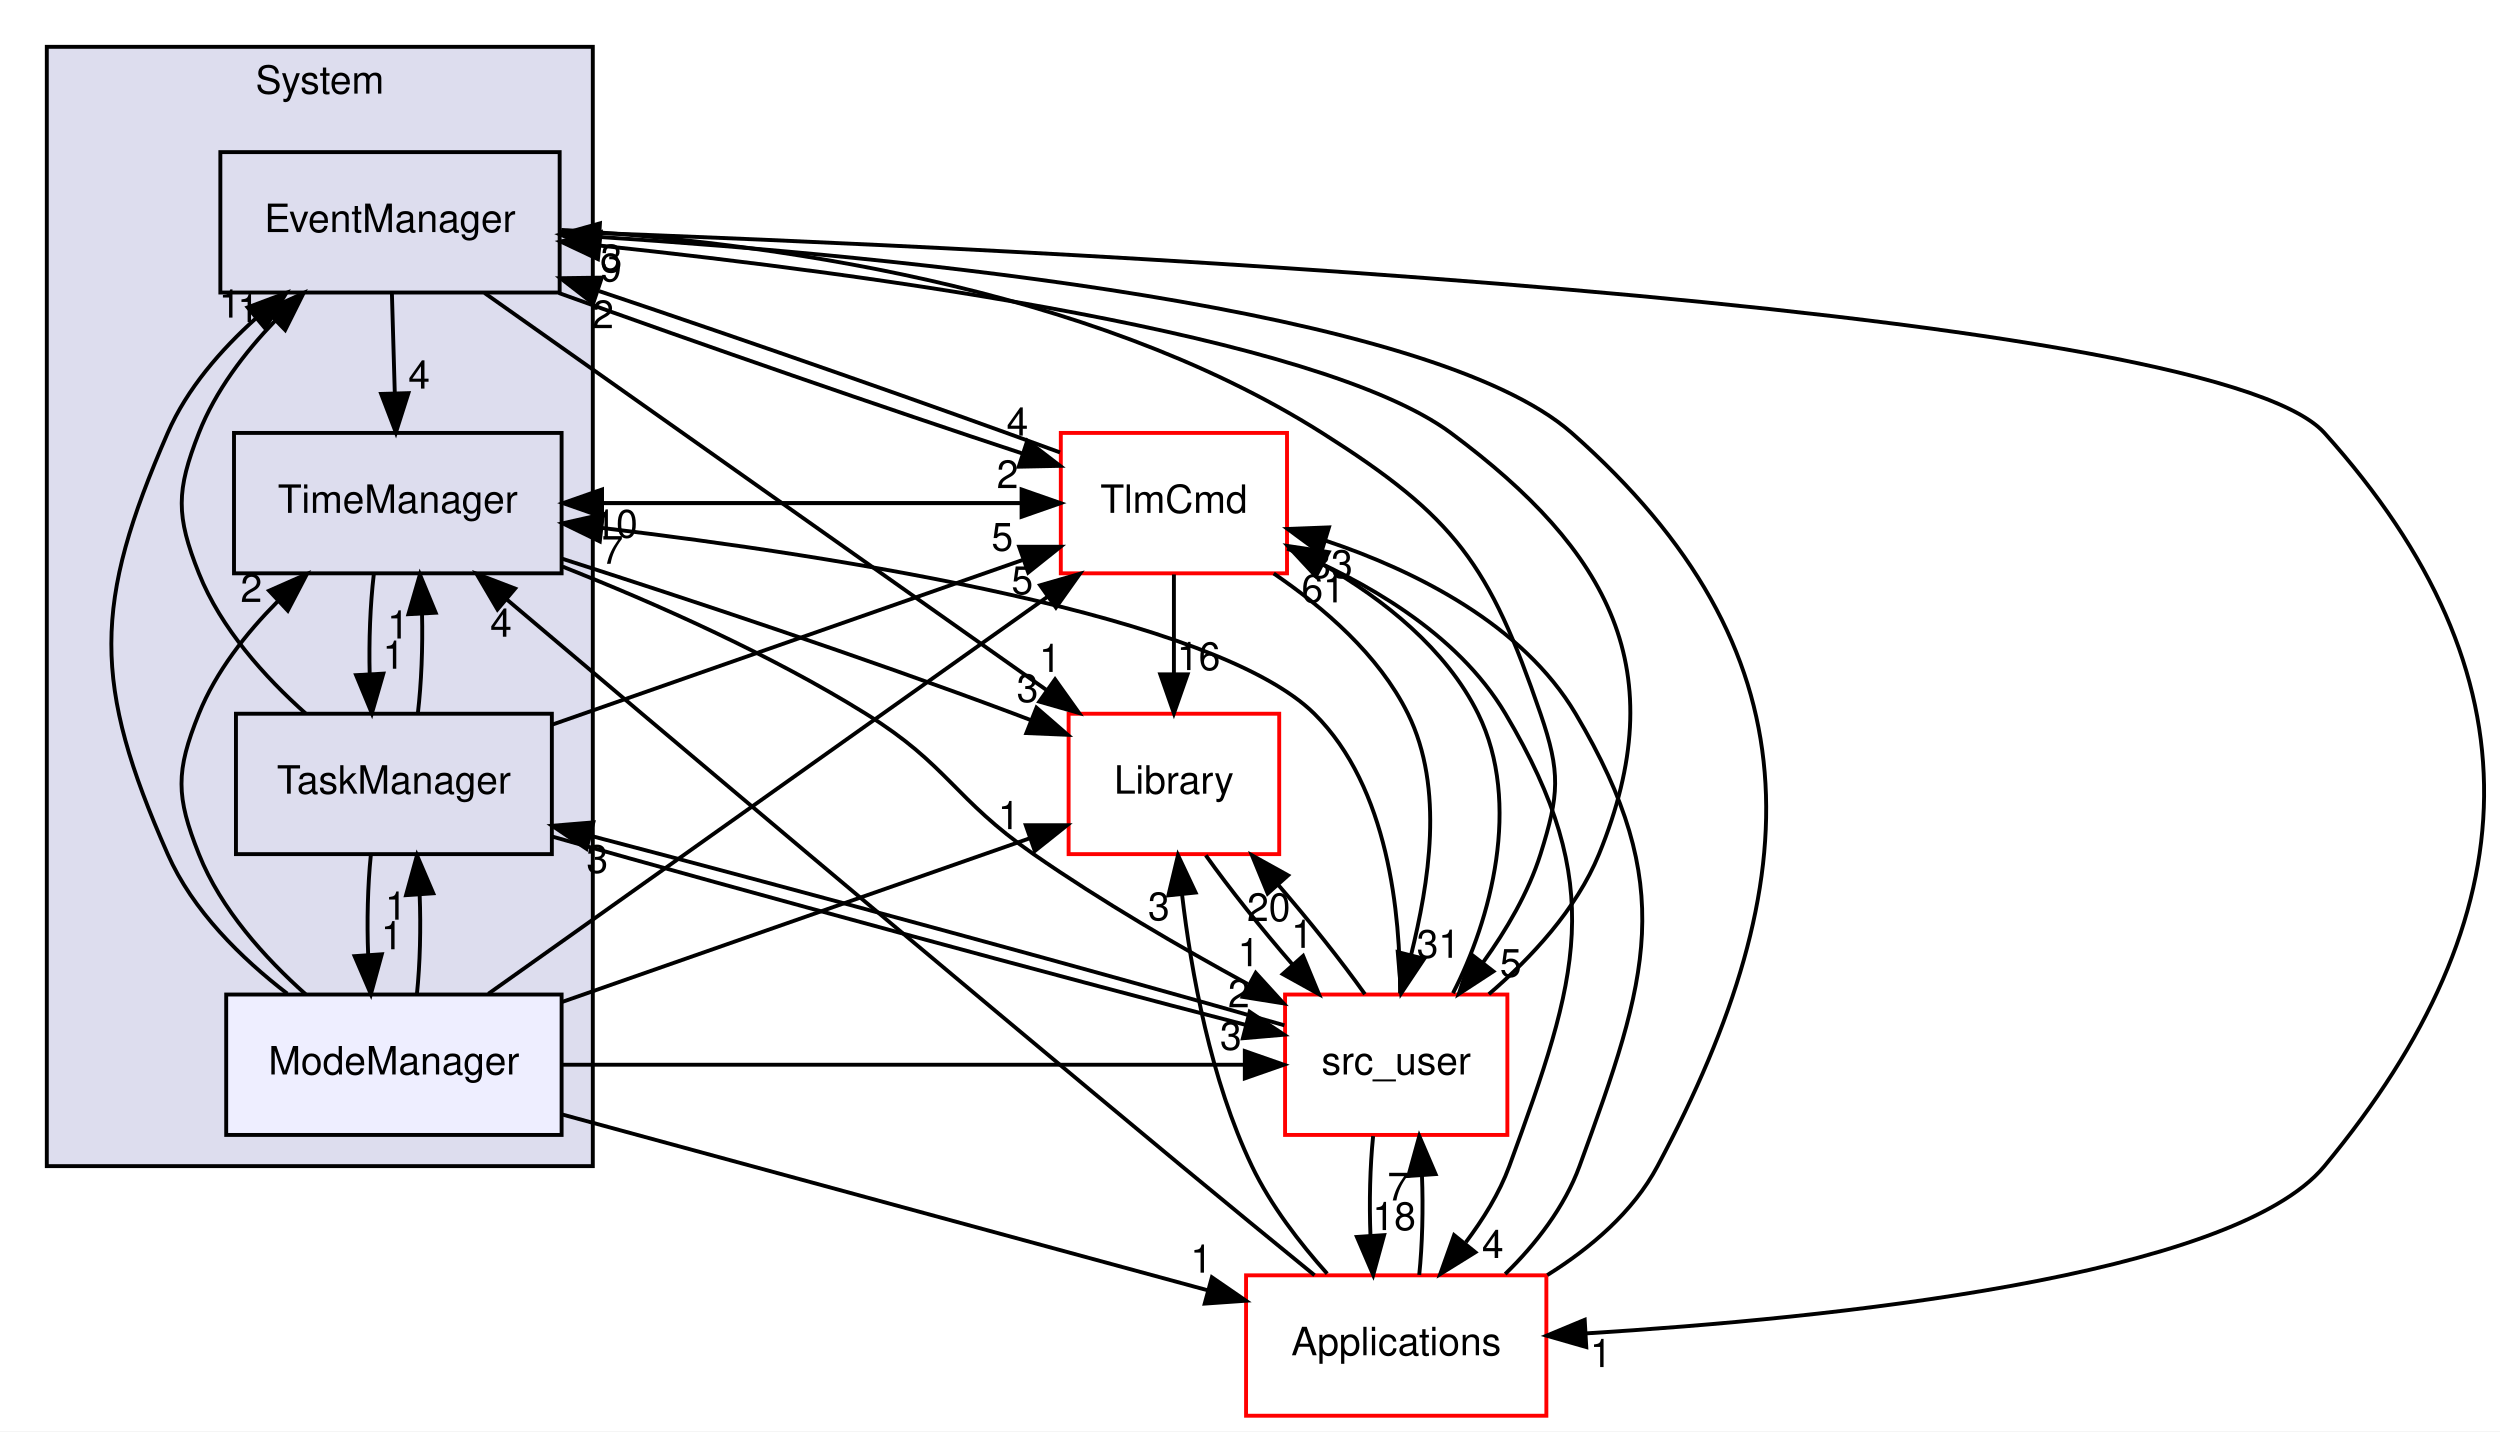
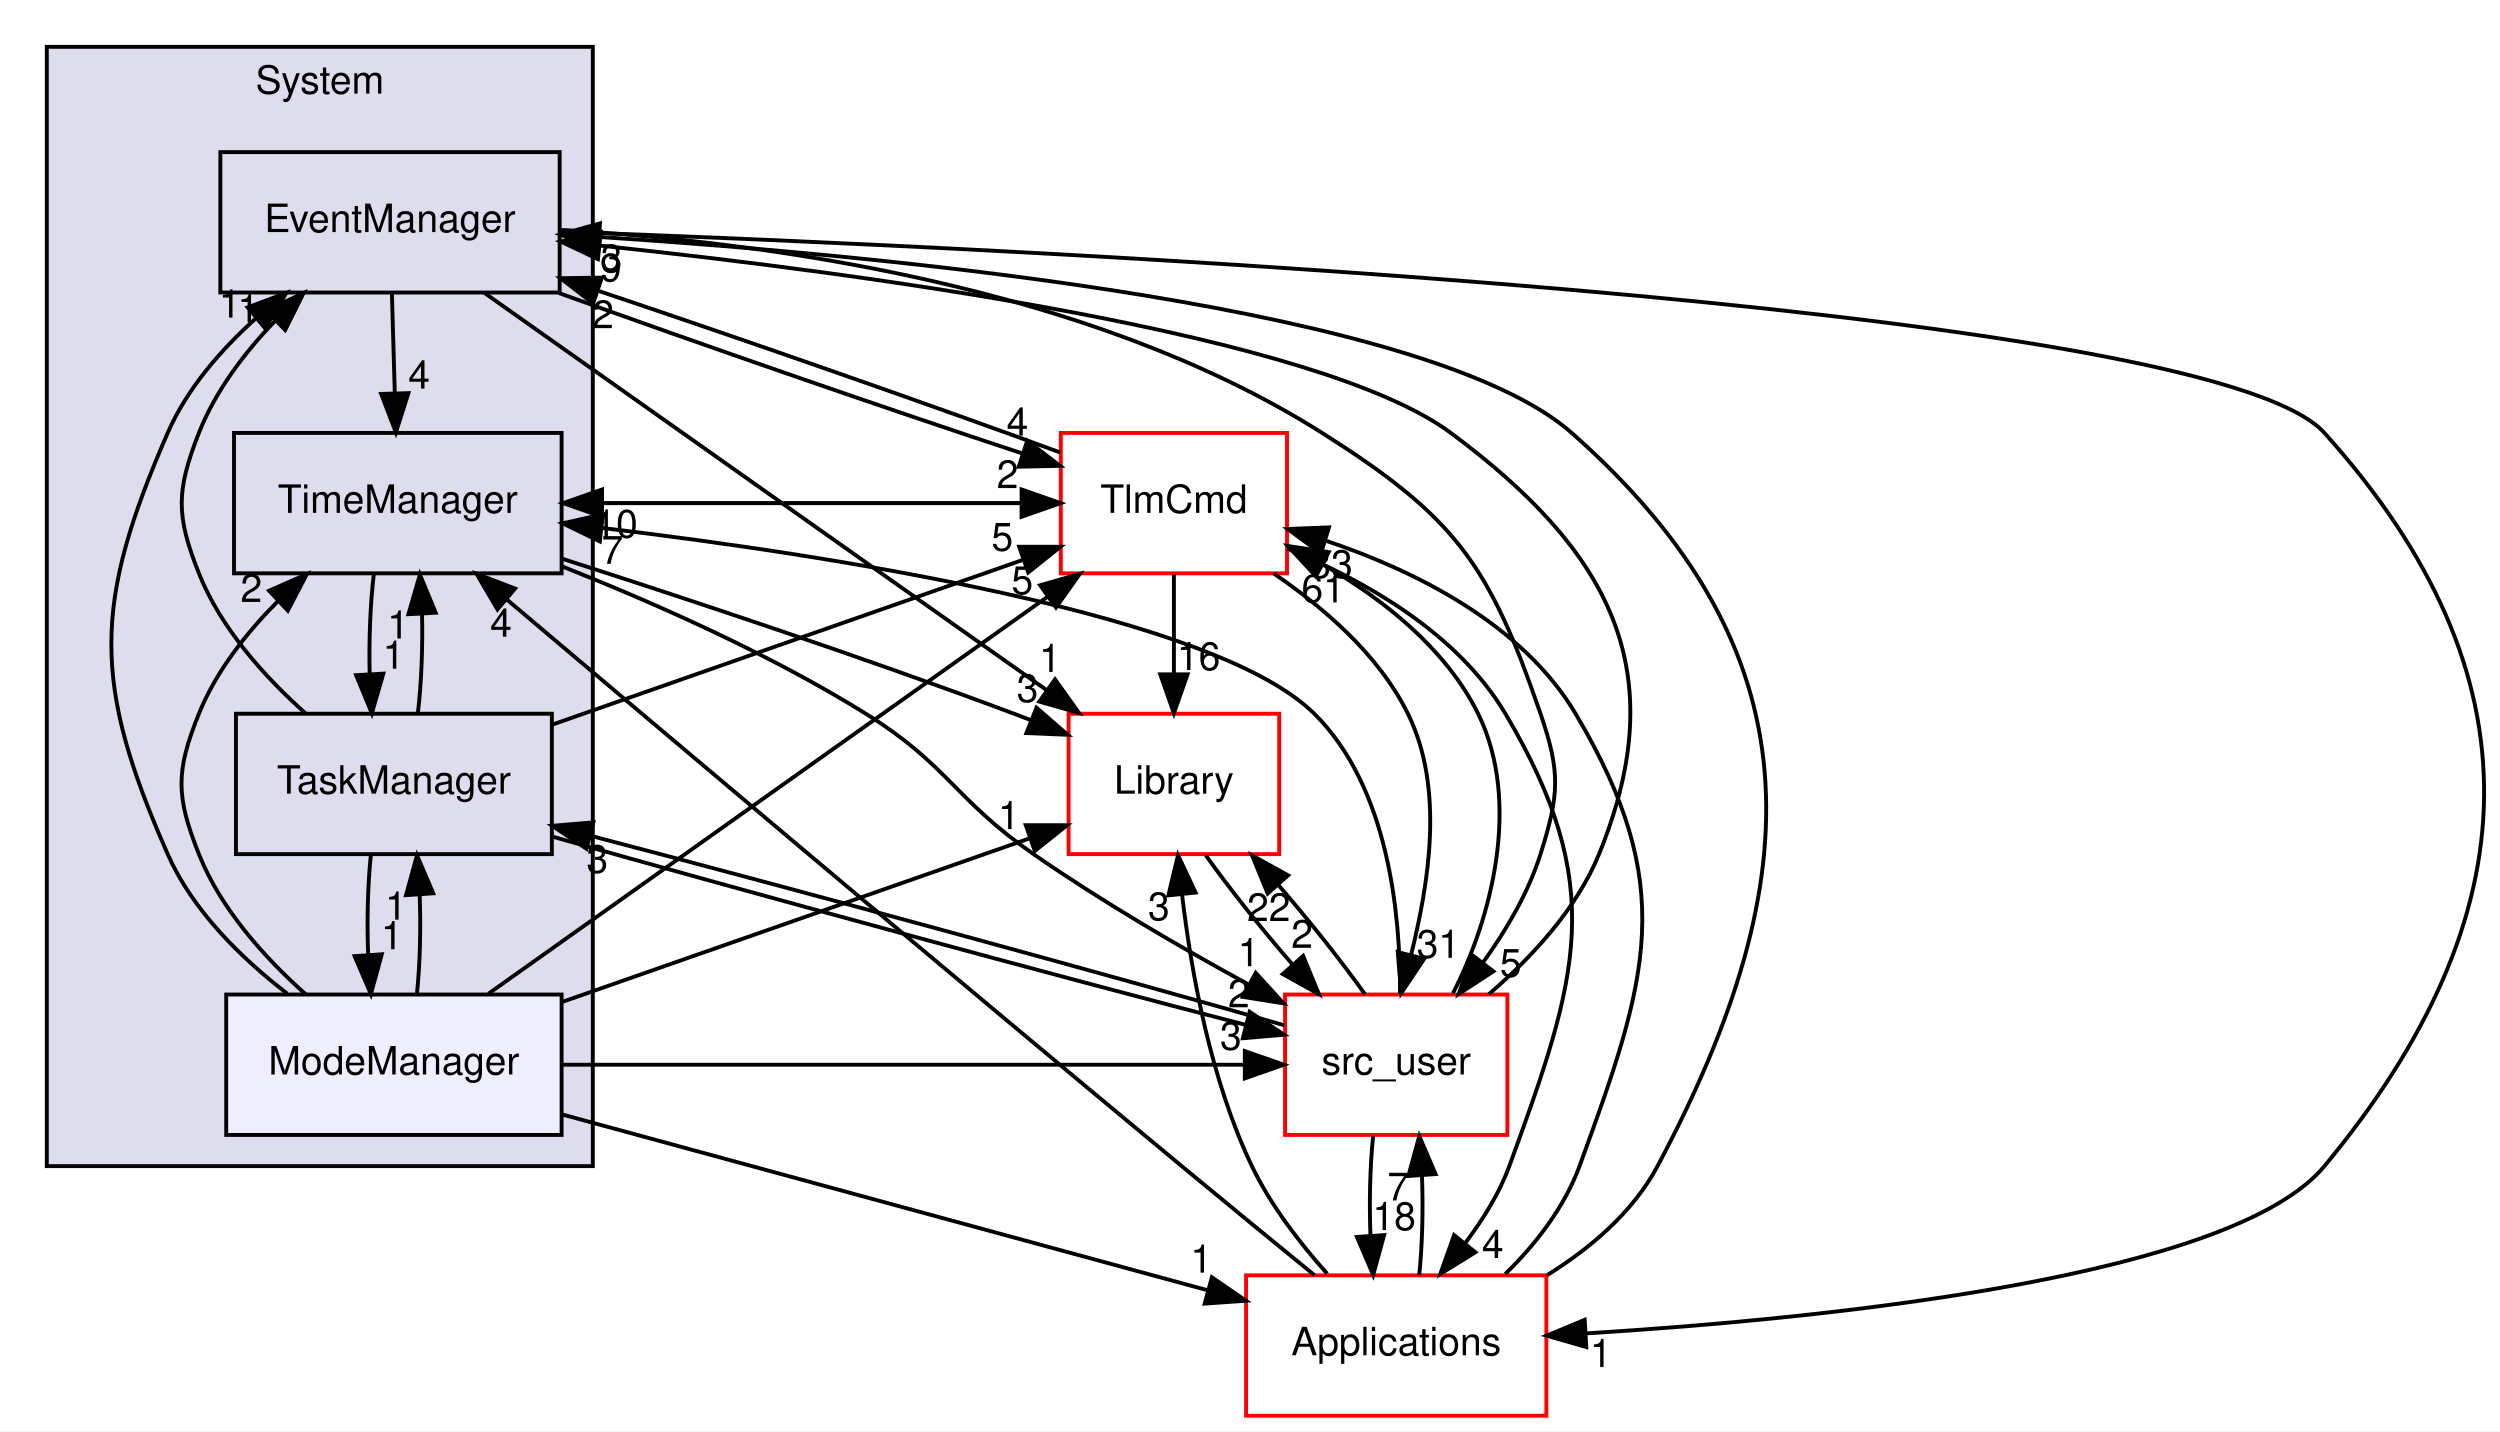
<svg xmlns="http://www.w3.org/2000/svg" xmlns:xlink="http://www.w3.org/1999/xlink" width="641pt" height="367pt" viewBox="0.00 0.00 641.02 367.00">
  <g id="graph0" class="graph" transform="scale(1 1) rotate(0) translate(4 363)">
    <polygon fill="white" stroke="transparent" points="-4,4 -4,-363 637.02,-363 637.02,4 -4,4" />
    <g id="clust1" class="cluster">
      <g id="a_clust1">
        <a xlink:href="dir_6b45b0e7f9199277896746cad9df186b.html" target="_top" xlink:title="System">
          <polygon fill="#ddddee" stroke="black" points="8,-64 8,-351 148,-351 148,-64 8,-64" />
          <text text-anchor="middle" x="78" y="-339" font-family="Helvetica,sans-Serif" font-size="10.00">System</text>
        </a>
      </g>
    </g>
    <g id="node1" class="node">
      <g id="a_node1">
        <a xlink:href="dir_9c060f6614f66753f784535d0ca0f362.html" target="_top" xlink:title="EventManager">
          <polygon fill="none" stroke="black" points="139.5,-324 52.5,-324 52.5,-288 139.5,-288 139.5,-324" />
          <text text-anchor="middle" x="96" y="-303.5" font-family="Helvetica,sans-Serif" font-size="10.00">EventManager</text>
        </a>
      </g>
    </g>
    <g id="node2" class="node">
      <g id="a_node2">
        <a xlink:href="dir_ba00befbaf4d77cdef568747aa76492a.html" target="_top" xlink:title="TimeManager">
          <polygon fill="none" stroke="black" points="140,-252 56,-252 56,-216 140,-216 140,-252" />
          <text text-anchor="middle" x="98" y="-231.5" font-family="Helvetica,sans-Serif" font-size="10.00">TimeManager</text>
        </a>
      </g>
    </g>
    <g id="edge9" class="edge">
      <path fill="none" stroke="black" d="M96.49,-287.7C96.71,-279.98 96.98,-270.71 97.23,-262.11" />
      <polygon fill="black" stroke="black" points="100.72,-262.2 97.51,-252.1 93.73,-262 100.72,-262.2" />
      <g id="a_edge9-headlabel">
        <a xlink:href="dir_000016_000019.html" target="_top" xlink:title="4">
          <text text-anchor="middle" x="103.46" y="-263.37" font-family="Helvetica,sans-Serif" font-size="10.00">4</text>
        </a>
      </g>
    </g>
    <g id="node5" class="node">
      <g id="a_node5">
        <a xlink:href="dir_43c499926d30da83a4105ced0951a3ae.html" target="_top" xlink:title="TlmCmd">
          <polygon fill="white" stroke="red" points="326,-252 268,-252 268,-216 326,-216 326,-252" />
          <text text-anchor="middle" x="297" y="-231.5" font-family="Helvetica,sans-Serif" font-size="10.00">TlmCmd</text>
        </a>
      </g>
    </g>
    <g id="edge7" class="edge">
      <path fill="none" stroke="black" d="M139.27,-287.88C174.64,-275.09 224.07,-257.96 258.19,-246.71" />
      <polygon fill="black" stroke="black" points="259.4,-250 267.81,-243.56 257.22,-243.34 259.4,-250" />
      <g id="a_edge7-headlabel">
        <a xlink:href="dir_000016_000021.html" target="_top" xlink:title="4">
          <text text-anchor="middle" x="256.87" y="-251.31" font-family="Helvetica,sans-Serif" font-size="10.00">4</text>
        </a>
      </g>
    </g>
    <g id="node6" class="node">
      <g id="a_node6">
        <a xlink:href="dir_6fb10adbb579565acd7b0fde9689e187.html" target="_top" xlink:title="Library">
          <polygon fill="white" stroke="red" points="324,-180 270,-180 270,-144 324,-144 324,-180" />
          <text text-anchor="middle" x="297" y="-159.5" font-family="Helvetica,sans-Serif" font-size="10.00">Library</text>
        </a>
      </g>
    </g>
    <g id="edge8" class="edge">
      <path fill="none" stroke="black" d="M120.25,-287.87C156.31,-262.39 224.17,-214.45 264.5,-185.96" />
      <polygon fill="black" stroke="black" points="266.52,-188.82 272.67,-180.19 262.48,-183.1 266.52,-188.82" />
      <g id="a_edge8-headlabel">
        <a xlink:href="dir_000016_000009.html" target="_top" xlink:title="1">
          <text text-anchor="middle" x="265.22" y="-190.71" font-family="Helvetica,sans-Serif" font-size="10.00">1</text>
        </a>
      </g>
    </g>
    <g id="node7" class="node">
      <g id="a_node7">
        <a xlink:href="dir_bac5c72f08f800c1dcf30d4637be4edf.html" target="_top" xlink:title="Applications">
          <polygon fill="white" stroke="red" points="392.5,-36 315.5,-36 315.5,0 392.5,0 392.5,-36" />
          <text text-anchor="middle" x="354" y="-15.5" font-family="Helvetica,sans-Serif" font-size="10.00">Applications</text>
        </a>
      </g>
    </g>
    <g id="edge10" class="edge">
      <path fill="none" stroke="black" d="M139.85,-303.6C255.5,-299.45 562,-285.37 592,-252 647.86,-189.86 645.31,-128.34 592,-64 568.43,-35.55 465.08,-24.96 402.58,-21.11" />
      <polygon fill="black" stroke="black" points="402.73,-17.61 392.55,-20.53 402.33,-24.6 402.73,-17.61" />
      <g id="a_edge10-headlabel">
        <a xlink:href="dir_000016_000002.html" target="_top" xlink:title="1">
          <text text-anchor="middle" x="406.48" y="-12.48" font-family="Helvetica,sans-Serif" font-size="10.00">1</text>
        </a>
      </g>
    </g>
    <g id="node8" class="node">
      <g id="a_node8">
        <a xlink:href="dir_eee969b9b1fd07f6dd15d1b94d8d842d.html" target="_top" xlink:title="src_user">
          <polygon fill="white" stroke="red" points="382.5,-108 325.5,-108 325.5,-72 382.5,-72 382.5,-108" />
          <text text-anchor="middle" x="354" y="-87.5" font-family="Helvetica,sans-Serif" font-size="10.00">src_user</text>
        </a>
      </g>
    </g>
    <g id="edge11" class="edge">
      <path fill="none" stroke="black" d="M139.92,-304.05C190.58,-301.07 274.66,-290.17 335,-252 369.26,-230.33 377.84,-218.35 391,-180 396.19,-164.87 395.8,-159.26 391,-144 387.9,-134.15 382.25,-124.53 376.28,-116.25" />
      <polygon fill="black" stroke="black" points="378.91,-113.94 370.04,-108.15 373.37,-118.21 378.91,-113.94" />
      <g id="a_edge11-headlabel">
        <a xlink:href="dir_000016_000011.html" target="_top" xlink:title="5">
          <text text-anchor="middle" x="383.36" y="-112.55" font-family="Helvetica,sans-Serif" font-size="10.00">5</text>
        </a>
      </g>
    </g>
    <g id="node3" class="node">
      <g id="a_node3">
        <a xlink:href="dir_bb08ec7551d837c0fd67b166f29970be.html" target="_top" xlink:title="TaskManager">
          <polygon fill="none" stroke="black" points="137.5,-180 56.5,-180 56.5,-144 137.5,-144 137.5,-180" />
          <text text-anchor="middle" x="97" y="-159.5" font-family="Helvetica,sans-Serif" font-size="10.00">TaskManager</text>
        </a>
      </g>
    </g>
    <g id="edge25" class="edge">
      <path fill="none" stroke="black" d="M91.84,-215.7C90.93,-207.98 90.57,-198.71 90.79,-190.11" />
      <polygon fill="black" stroke="black" points="94.29,-190.28 91.35,-180.1 87.3,-189.89 94.29,-190.28" />
      <g id="a_edge25-headlabel">
        <a xlink:href="dir_000019_000018.html" target="_top" xlink:title="1">
          <text text-anchor="middle" x="96.92" y="-191.53" font-family="Helvetica,sans-Serif" font-size="10.00">1</text>
        </a>
      </g>
    </g>
    <g id="edge23" class="edge">
      <path fill="none" stroke="black" d="M140.37,-234C179.4,-234 218.44,-234 257.47,-234" />
      <polygon fill="black" stroke="black" points="257.94,-237.5 267.94,-234 257.94,-230.5 257.94,-237.5" />
      <g id="a_edge23-headlabel">
        <a xlink:href="dir_000019_000021.html" target="_top" xlink:title="2">
          <text text-anchor="middle" x="254.34" y="-237.84" font-family="Helvetica,sans-Serif" font-size="10.00">2</text>
        </a>
      </g>
    </g>
    <g id="edge24" class="edge">
      <path fill="none" stroke="black" d="M140.19,-219.73C172.18,-209.45 217.12,-194.56 256,-180 257.4,-179.48 258.82,-178.93 260.25,-178.38" />
      <polygon fill="black" stroke="black" points="261.76,-181.55 269.76,-174.6 259.17,-175.04 261.76,-181.55" />
      <g id="a_edge24-headlabel">
        <a xlink:href="dir_000019_000009.html" target="_top" xlink:title="3">
          <text text-anchor="middle" x="259.46" y="-183.01" font-family="Helvetica,sans-Serif" font-size="10.00">3</text>
        </a>
      </g>
    </g>
    <g id="edge26" class="edge">
      <path fill="none" stroke="black" d="M140.27,-217.72C163.95,-208.34 193.54,-195.22 218,-180 239.16,-166.84 240.54,-158.23 261,-144 278.38,-131.92 298.71,-120.09 315.92,-110.69" />
      <polygon fill="black" stroke="black" points="317.98,-113.56 325.12,-105.73 314.65,-107.4 317.98,-113.56" />
      <g id="a_edge26-headlabel">
        <a xlink:href="dir_000019_000011.html" target="_top" xlink:title="1">
          <text text-anchor="middle" x="316.16" y="-115.26" font-family="Helvetica,sans-Serif" font-size="10.00">1</text>
        </a>
      </g>
    </g>
    <g id="edge35" class="edge">
      <path fill="none" stroke="black" d="M74.4,-180.04C63.94,-189.37 52.6,-201.89 47,-216 41.09,-230.87 41.17,-237.1 47,-252 51.2,-262.72 58.69,-272.57 66.58,-280.8" />
      <polygon fill="black" stroke="black" points="64.24,-283.41 73.85,-287.87 69.12,-278.39 64.24,-283.41" />
      <g id="a_edge35-headlabel">
        <a xlink:href="dir_000018_000016.html" target="_top" xlink:title="1">
          <text text-anchor="middle" x="59.68" y="-280.43" font-family="Helvetica,sans-Serif" font-size="10.00">1</text>
        </a>
      </g>
    </g>
    <g id="edge37" class="edge">
      <path fill="none" stroke="black" d="M103.14,-180.1C104.05,-187.79 104.42,-197.05 104.21,-205.67" />
      <polygon fill="black" stroke="black" points="100.72,-205.52 103.67,-215.7 107.71,-205.9 100.72,-205.52" />
      <g id="a_edge37-headlabel">
        <a xlink:href="dir_000018_000019.html" target="_top" xlink:title="1">
          <text text-anchor="middle" x="98.08" y="-199.28" font-family="Helvetica,sans-Serif" font-size="10.00">1</text>
        </a>
      </g>
    </g>
    <g id="node4" class="node">
      <g id="a_node4">
        <a xlink:href="dir_b8f4ad119c1313b5390c21b77b270f88.html" target="_top" xlink:title="ModeManager">
          <polygon fill="#eeeeff" stroke="black" points="140,-108 54,-108 54,-72 140,-72 140,-108" />
          <text text-anchor="middle" x="97" y="-87.5" font-family="Helvetica,sans-Serif" font-size="10.00">ModeManager</text>
        </a>
      </g>
    </g>
    <g id="edge36" class="edge">
      <path fill="none" stroke="black" d="M91.08,-143.7C90.29,-135.98 90.06,-126.71 90.4,-118.11" />
      <polygon fill="black" stroke="black" points="93.9,-118.32 91.1,-108.1 86.92,-117.84 93.9,-118.32" />
      <g id="a_edge36-headlabel">
        <a xlink:href="dir_000018_000017.html" target="_top" xlink:title="1">
          <text text-anchor="middle" x="96.48" y="-119.61" font-family="Helvetica,sans-Serif" font-size="10.00">1</text>
        </a>
      </g>
    </g>
    <g id="edge34" class="edge">
      <path fill="none" stroke="black" d="M137.55,-177.19C172.76,-189.52 223.42,-207.25 258.14,-219.4" />
      <polygon fill="black" stroke="black" points="257.32,-222.82 267.92,-222.82 259.64,-216.21 257.32,-222.82" />
      <g id="a_edge34-headlabel">
        <a xlink:href="dir_000018_000021.html" target="_top" xlink:title="5">
          <text text-anchor="middle" x="252.99" y="-221.81" font-family="Helvetica,sans-Serif" font-size="10.00">5</text>
        </a>
      </g>
    </g>
    <g id="edge38" class="edge">
      <path fill="none" stroke="black" d="M137.63,-148.49C186.49,-134.61 267.67,-112.55 315.55,-100.18" />
      <polygon fill="black" stroke="black" points="316.42,-103.57 325.24,-97.7 314.68,-96.79 316.42,-103.57" />
      <g id="a_edge38-headlabel">
        <a xlink:href="dir_000018_000011.html" target="_top" xlink:title="2">
          <text text-anchor="middle" x="313.64" y="-104.72" font-family="Helvetica,sans-Serif" font-size="10.00">2</text>
        </a>
      </g>
    </g>
    <g id="edge29" class="edge">
      <path fill="none" stroke="black" d="M69.66,-108.23C57.89,-117.28 45.38,-129.52 39,-144 19.64,-187.92 19.83,-207.99 39,-252 43.93,-263.32 52.61,-273.32 61.73,-281.49" />
      <polygon fill="black" stroke="black" points="59.5,-284.19 69.42,-287.91 63.99,-278.81 59.5,-284.19" />
      <g id="a_edge29-headlabel">
        <a xlink:href="dir_000017_000016.html" target="_top" xlink:title="1">
          <text text-anchor="middle" x="54.92" y="-281.56" font-family="Helvetica,sans-Serif" font-size="10.00">1</text>
        </a>
      </g>
    </g>
    <g id="edge30" class="edge">
      <path fill="none" stroke="black" d="M74.4,-108.04C63.94,-117.37 52.6,-129.89 47,-144 41.09,-158.87 41.02,-165.16 47,-180 51.35,-190.79 59.06,-200.61 67.19,-208.79" />
      <polygon fill="black" stroke="black" points="65,-211.54 74.7,-215.82 69.79,-206.43 65,-211.54" />
      <g id="a_edge30-headlabel">
        <a xlink:href="dir_000017_000019.html" target="_top" xlink:title="2">
          <text text-anchor="middle" x="60.44" y="-208.65" font-family="Helvetica,sans-Serif" font-size="10.00">2</text>
        </a>
      </g>
    </g>
    <g id="edge32" class="edge">
      <path fill="none" stroke="black" d="M102.9,-108.1C103.7,-115.79 103.94,-125.05 103.6,-133.67" />
      <polygon fill="black" stroke="black" points="100.11,-133.48 102.92,-143.7 107.09,-133.96 100.11,-133.48" />
      <g id="a_edge32-headlabel">
        <a xlink:href="dir_000017_000018.html" target="_top" xlink:title="1">
          <text text-anchor="middle" x="97.52" y="-127.2" font-family="Helvetica,sans-Serif" font-size="10.00">1</text>
        </a>
      </g>
    </g>
    <g id="edge27" class="edge">
      <path fill="none" stroke="black" d="M121.21,-108.19C157.07,-133.65 224.39,-181.44 264.51,-209.93" />
      <polygon fill="black" stroke="black" points="262.7,-212.94 272.88,-215.87 266.75,-207.23 262.7,-212.94" />
      <g id="a_edge27-headlabel">
        <a xlink:href="dir_000017_000021.html" target="_top" xlink:title="5">
          <text text-anchor="middle" x="258.12" y="-210.67" font-family="Helvetica,sans-Serif" font-size="10.00">5</text>
        </a>
      </g>
    </g>
    <g id="edge28" class="edge">
      <path fill="none" stroke="black" d="M140.16,-106.11C175.91,-118.62 226.17,-136.21 260.08,-148.08" />
      <polygon fill="black" stroke="black" points="259.02,-151.41 269.61,-151.41 261.33,-144.81 259.02,-151.41" />
      <g id="a_edge28-headlabel">
        <a xlink:href="dir_000017_000009.html" target="_top" xlink:title="1">
          <text text-anchor="middle" x="254.68" y="-150.41" font-family="Helvetica,sans-Serif" font-size="10.00">1</text>
        </a>
      </g>
    </g>
    <g id="edge31" class="edge">
      <path fill="none" stroke="black" d="M140.02,-77.28C185.77,-64.82 258,-45.15 305.68,-32.16" />
      <polygon fill="black" stroke="black" points="306.74,-35.5 315.47,-29.49 304.9,-28.75 306.74,-35.5" />
      <g id="a_edge31-headlabel">
        <a xlink:href="dir_000017_000002.html" target="_top" xlink:title="1">
          <text text-anchor="middle" x="304.02" y="-36.68" font-family="Helvetica,sans-Serif" font-size="10.00">1</text>
        </a>
      </g>
    </g>
    <g id="edge33" class="edge">
      <path fill="none" stroke="black" d="M140.17,-90C198.47,-90 256.77,-90 315.06,-90" />
      <polygon fill="black" stroke="black" points="315.18,-93.5 325.18,-90 315.18,-86.5 315.18,-93.5" />
      <g id="a_edge33-headlabel">
        <a xlink:href="dir_000017_000011.html" target="_top" xlink:title="3">
          <text text-anchor="middle" x="311.59" y="-93.84" font-family="Helvetica,sans-Serif" font-size="10.00">3</text>
        </a>
      </g>
    </g>
    <g id="edge2" class="edge">
      <path fill="none" stroke="black" d="M267.79,-247C236.84,-258.4 187.51,-275.65 149.59,-288.37" />
      <polygon fill="black" stroke="black" points="148.09,-285.18 139.71,-291.67 150.31,-291.82 148.09,-285.18" />
      <g id="a_edge2-headlabel">
        <a xlink:href="dir_000021_000016.html" target="_top" xlink:title="2">
          <text text-anchor="middle" x="150.6" y="-278.85" font-family="Helvetica,sans-Serif" font-size="10.00">2</text>
        </a>
      </g>
    </g>
    <g id="edge3" class="edge">
      <path fill="none" stroke="black" d="M267.94,-234C228.9,-234 189.87,-234 150.83,-234" />
      <polygon fill="black" stroke="black" points="150.37,-230.5 140.37,-234 150.37,-237.5 150.37,-230.5" />
      <g id="a_edge3-headlabel">
        <a xlink:href="dir_000021_000019.html" target="_top" xlink:title="10">
          <text text-anchor="middle" x="153.96" y="-225.16" font-family="Helvetica,sans-Serif" font-size="10.00">10</text>
        </a>
      </g>
    </g>
    <g id="edge1" class="edge">
      <path fill="none" stroke="black" d="M297,-215.7C297,-207.98 297,-198.71 297,-190.11" />
      <polygon fill="black" stroke="black" points="300.5,-190.1 297,-180.1 293.5,-190.1 300.5,-190.1" />
      <g id="a_edge1-headlabel">
        <a xlink:href="dir_000021_000009.html" target="_top" xlink:title="16">
          <text text-anchor="middle" x="303.34" y="-191.2" font-family="Helvetica,sans-Serif" font-size="10.00">16</text>
        </a>
      </g>
    </g>
    <g id="edge4" class="edge">
      <path fill="none" stroke="black" d="M326.04,-222.34C345.52,-214.28 369.57,-200.94 382,-180 408.31,-135.66 400.71,-112.42 383,-64 380.45,-57.03 376.29,-50.4 371.85,-44.47" />
      <polygon fill="black" stroke="black" points="374.29,-41.92 365.29,-36.33 368.84,-46.31 374.29,-41.92" />
      <g id="a_edge4-headlabel">
        <a xlink:href="dir_000021_000002.html" target="_top" xlink:title="4">
          <text text-anchor="middle" x="378.76" y="-40.44" font-family="Helvetica,sans-Serif" font-size="10.00">4</text>
        </a>
      </g>
    </g>
    <g id="edge5" class="edge">
      <path fill="none" stroke="black" d="M322.59,-215.96C335.38,-207.22 349.52,-195.17 357,-180 366.49,-160.74 362.3,-136.44 357.8,-118.1" />
      <polygon fill="black" stroke="black" points="361.17,-117.15 355.28,-108.34 354.39,-118.89 361.17,-117.15" />
      <g id="a_edge5-headlabel">
        <a xlink:href="dir_000021_000011.html" target="_top" xlink:title="31">
          <text text-anchor="middle" x="364.81" y="-117.42" font-family="Helvetica,sans-Serif" font-size="10.00">31</text>
        </a>
      </g>
    </g>
    <g id="edge6" class="edge">
      <path fill="none" stroke="black" d="M305.17,-143.7C311.2,-135.22 319.45,-124.86 327.51,-115.58" />
      <polygon fill="black" stroke="black" points="330.13,-117.9 334.18,-108.1 324.91,-113.24 330.13,-117.9" />
      <g id="a_edge6-headlabel">
-         <a xlink:href="dir_000009_000011.html" target="_top" xlink:title="1">
-           <text text-anchor="middle" x="329.86" y="-119.97" font-family="Helvetica,sans-Serif" font-size="10.00">1</text>
+         <a xlink:href="dir_000009_000011.html" target="_top" xlink:title="2">
+           <text text-anchor="middle" x="329.86" y="-119.97" font-family="Helvetica,sans-Serif" font-size="10.00">2</text>
        </a>
      </g>
    </g>
    <g id="edge20" class="edge">
      <path fill="none" stroke="black" d="M392.74,-36.07C403.9,-43.03 414.74,-52.25 421,-64 460.57,-138.24 462.04,-196.29 399,-252 362.81,-283.98 226.49,-297.23 149.61,-302.25" />
      <polygon fill="black" stroke="black" points="149.39,-298.76 139.63,-302.88 149.83,-305.74 149.39,-298.76" />
      <g id="a_edge20-headlabel">
        <a xlink:href="dir_000002_000016.html" target="_top" xlink:title="3">
          <text text-anchor="middle" x="152.8" y="-293.2" font-family="Helvetica,sans-Serif" font-size="10.00">3</text>
        </a>
      </g>
    </g>
    <g id="edge21" class="edge">
      <path fill="none" stroke="black" d="M333.05,-36.03C322.77,-44.42 310.21,-54.71 299,-64 236.92,-115.49 164.65,-176.53 125.92,-209.32" />
      <polygon fill="black" stroke="black" points="123.55,-206.74 118.18,-215.88 128.07,-212.09 123.55,-206.74" />
      <g id="a_edge21-headlabel">
        <a xlink:href="dir_000002_000019.html" target="_top" xlink:title="4">
          <text text-anchor="middle" x="124.46" y="-199.75" font-family="Helvetica,sans-Serif" font-size="10.00">4</text>
        </a>
      </g>
    </g>
    <g id="edge18" class="edge">
      <path fill="none" stroke="black" d="M381.94,-36.33C389.85,-44 397.21,-53.63 401,-64 418.71,-112.42 426.31,-135.66 400,-180 386.45,-202.84 359.08,-216.63 335.83,-224.4" />
      <polygon fill="black" stroke="black" points="334.7,-221.08 326.17,-227.37 336.75,-227.78 334.7,-221.08" />
      <g id="a_edge18-headlabel">
        <a xlink:href="dir_000002_000021.html" target="_top" xlink:title="33">
          <text text-anchor="middle" x="337.3" y="-214.82" font-family="Helvetica,sans-Serif" font-size="10.00">33</text>
        </a>
      </g>
    </g>
    <g id="edge19" class="edge">
      <path fill="none" stroke="black" d="M336.3,-36.42C329.3,-44.24 321.8,-53.96 317,-64 306.44,-86.09 301.44,-113.62 299.08,-133.7" />
      <polygon fill="black" stroke="black" points="295.59,-133.43 298.05,-143.73 302.56,-134.15 295.59,-133.43" />
      <g id="a_edge19-headlabel">
        <a xlink:href="dir_000002_000009.html" target="_top" xlink:title="3">
          <text text-anchor="middle" x="293.14" y="-127.06" font-family="Helvetica,sans-Serif" font-size="10.00">3</text>
        </a>
      </g>
    </g>
    <g id="edge22" class="edge">
      <path fill="none" stroke="black" d="M359.9,-36.1C360.7,-43.79 360.94,-53.05 360.6,-61.67" />
      <polygon fill="black" stroke="black" points="357.11,-61.48 359.92,-71.7 364.09,-61.96 357.11,-61.48" />
      <g id="a_edge22-headlabel">
        <a xlink:href="dir_000002_000011.html" target="_top" xlink:title="7">
          <text text-anchor="middle" x="354.52" y="-55.2" font-family="Helvetica,sans-Serif" font-size="10.00">7</text>
        </a>
      </g>
    </g>
    <g id="edge14" class="edge">
      <path fill="none" stroke="black" d="M377.75,-108.09C388.55,-117.35 400.2,-129.8 406,-144 425.25,-191.1 408.85,-221.66 368,-252 334.16,-277.14 219.18,-292.7 150.01,-300.01" />
      <polygon fill="black" stroke="black" points="149.32,-296.56 139.74,-301.07 150.04,-303.52 149.32,-296.56" />
      <g id="a_edge14-headlabel">
        <a xlink:href="dir_000011_000016.html" target="_top" xlink:title="9">
          <text text-anchor="middle" x="152.61" y="-290.87" font-family="Helvetica,sans-Serif" font-size="10.00">9</text>
        </a>
      </g>
    </g>
    <g id="edge15" class="edge">
      <path fill="none" stroke="black" d="M354.98,-108.31C355.11,-128.38 352.07,-161.12 333,-180 307.64,-205.11 211.69,-220.29 150.51,-227.62" />
      <polygon fill="black" stroke="black" points="149.79,-224.18 140.26,-228.82 150.6,-231.14 149.79,-224.18" />
      <g id="a_edge15-headlabel">
        <a xlink:href="dir_000011_000019.html" target="_top" xlink:title="7">
          <text text-anchor="middle" x="153.03" y="-218.45" font-family="Helvetica,sans-Serif" font-size="10.00">7</text>
        </a>
      </g>
    </g>
    <g id="edge17" class="edge">
      <path fill="none" stroke="black" d="M325.33,-100.1C282.26,-112.51 200.63,-134.79 147.48,-148.69" />
      <polygon fill="black" stroke="black" points="146.38,-145.36 137.58,-151.27 148.14,-152.14 146.38,-145.36" />
      <g id="a_edge17-headlabel">
        <a xlink:href="dir_000011_000018.html" target="_top" xlink:title="3">
          <text text-anchor="middle" x="149.14" y="-139.21" font-family="Helvetica,sans-Serif" font-size="10.00">3</text>
        </a>
      </g>
    </g>
    <g id="edge12" class="edge">
      <path fill="none" stroke="black" d="M368.55,-108.34C378.2,-126.99 386.3,-157.06 375,-180 366.85,-196.54 350.79,-209.35 335.24,-218.24" />
      <polygon fill="black" stroke="black" points="333.41,-215.24 326.2,-223.01 336.68,-221.43 333.41,-215.24" />
      <g id="a_edge12-headlabel">
        <a xlink:href="dir_000011_000021.html" target="_top" xlink:title="61">
          <text text-anchor="middle" x="335.26" y="-208.55" font-family="Helvetica,sans-Serif" font-size="10.00">61</text>
        </a>
      </g>
    </g>
    <g id="edge13" class="edge">
      <path fill="none" stroke="black" d="M345.97,-108.1C339.97,-116.55 331.74,-126.9 323.68,-136.2" />
      <polygon fill="black" stroke="black" points="321.04,-133.9 317.01,-143.7 326.27,-138.56 321.04,-133.9" />
      <g id="a_edge13-headlabel">
-         <a xlink:href="dir_000011_000009.html" target="_top" xlink:title="20">
-           <text text-anchor="middle" x="321.31" y="-126.83" font-family="Helvetica,sans-Serif" font-size="10.00">20</text>
+         <a xlink:href="dir_000011_000009.html" target="_top" xlink:title="22">
+           <text text-anchor="middle" x="321.31" y="-126.83" font-family="Helvetica,sans-Serif" font-size="10.00">22</text>
        </a>
      </g>
    </g>
    <g id="edge16" class="edge">
      <path fill="none" stroke="black" d="M348.08,-71.7C347.29,-63.98 347.06,-54.71 347.4,-46.11" />
      <polygon fill="black" stroke="black" points="350.9,-46.32 348.1,-36.1 343.92,-45.84 350.9,-46.32" />
      <g id="a_edge16-headlabel">
        <a xlink:href="dir_000011_000002.html" target="_top" xlink:title="18">
          <text text-anchor="middle" x="353.48" y="-47.61" font-family="Helvetica,sans-Serif" font-size="10.00">18</text>
        </a>
      </g>
    </g>
  </g>
</svg>
